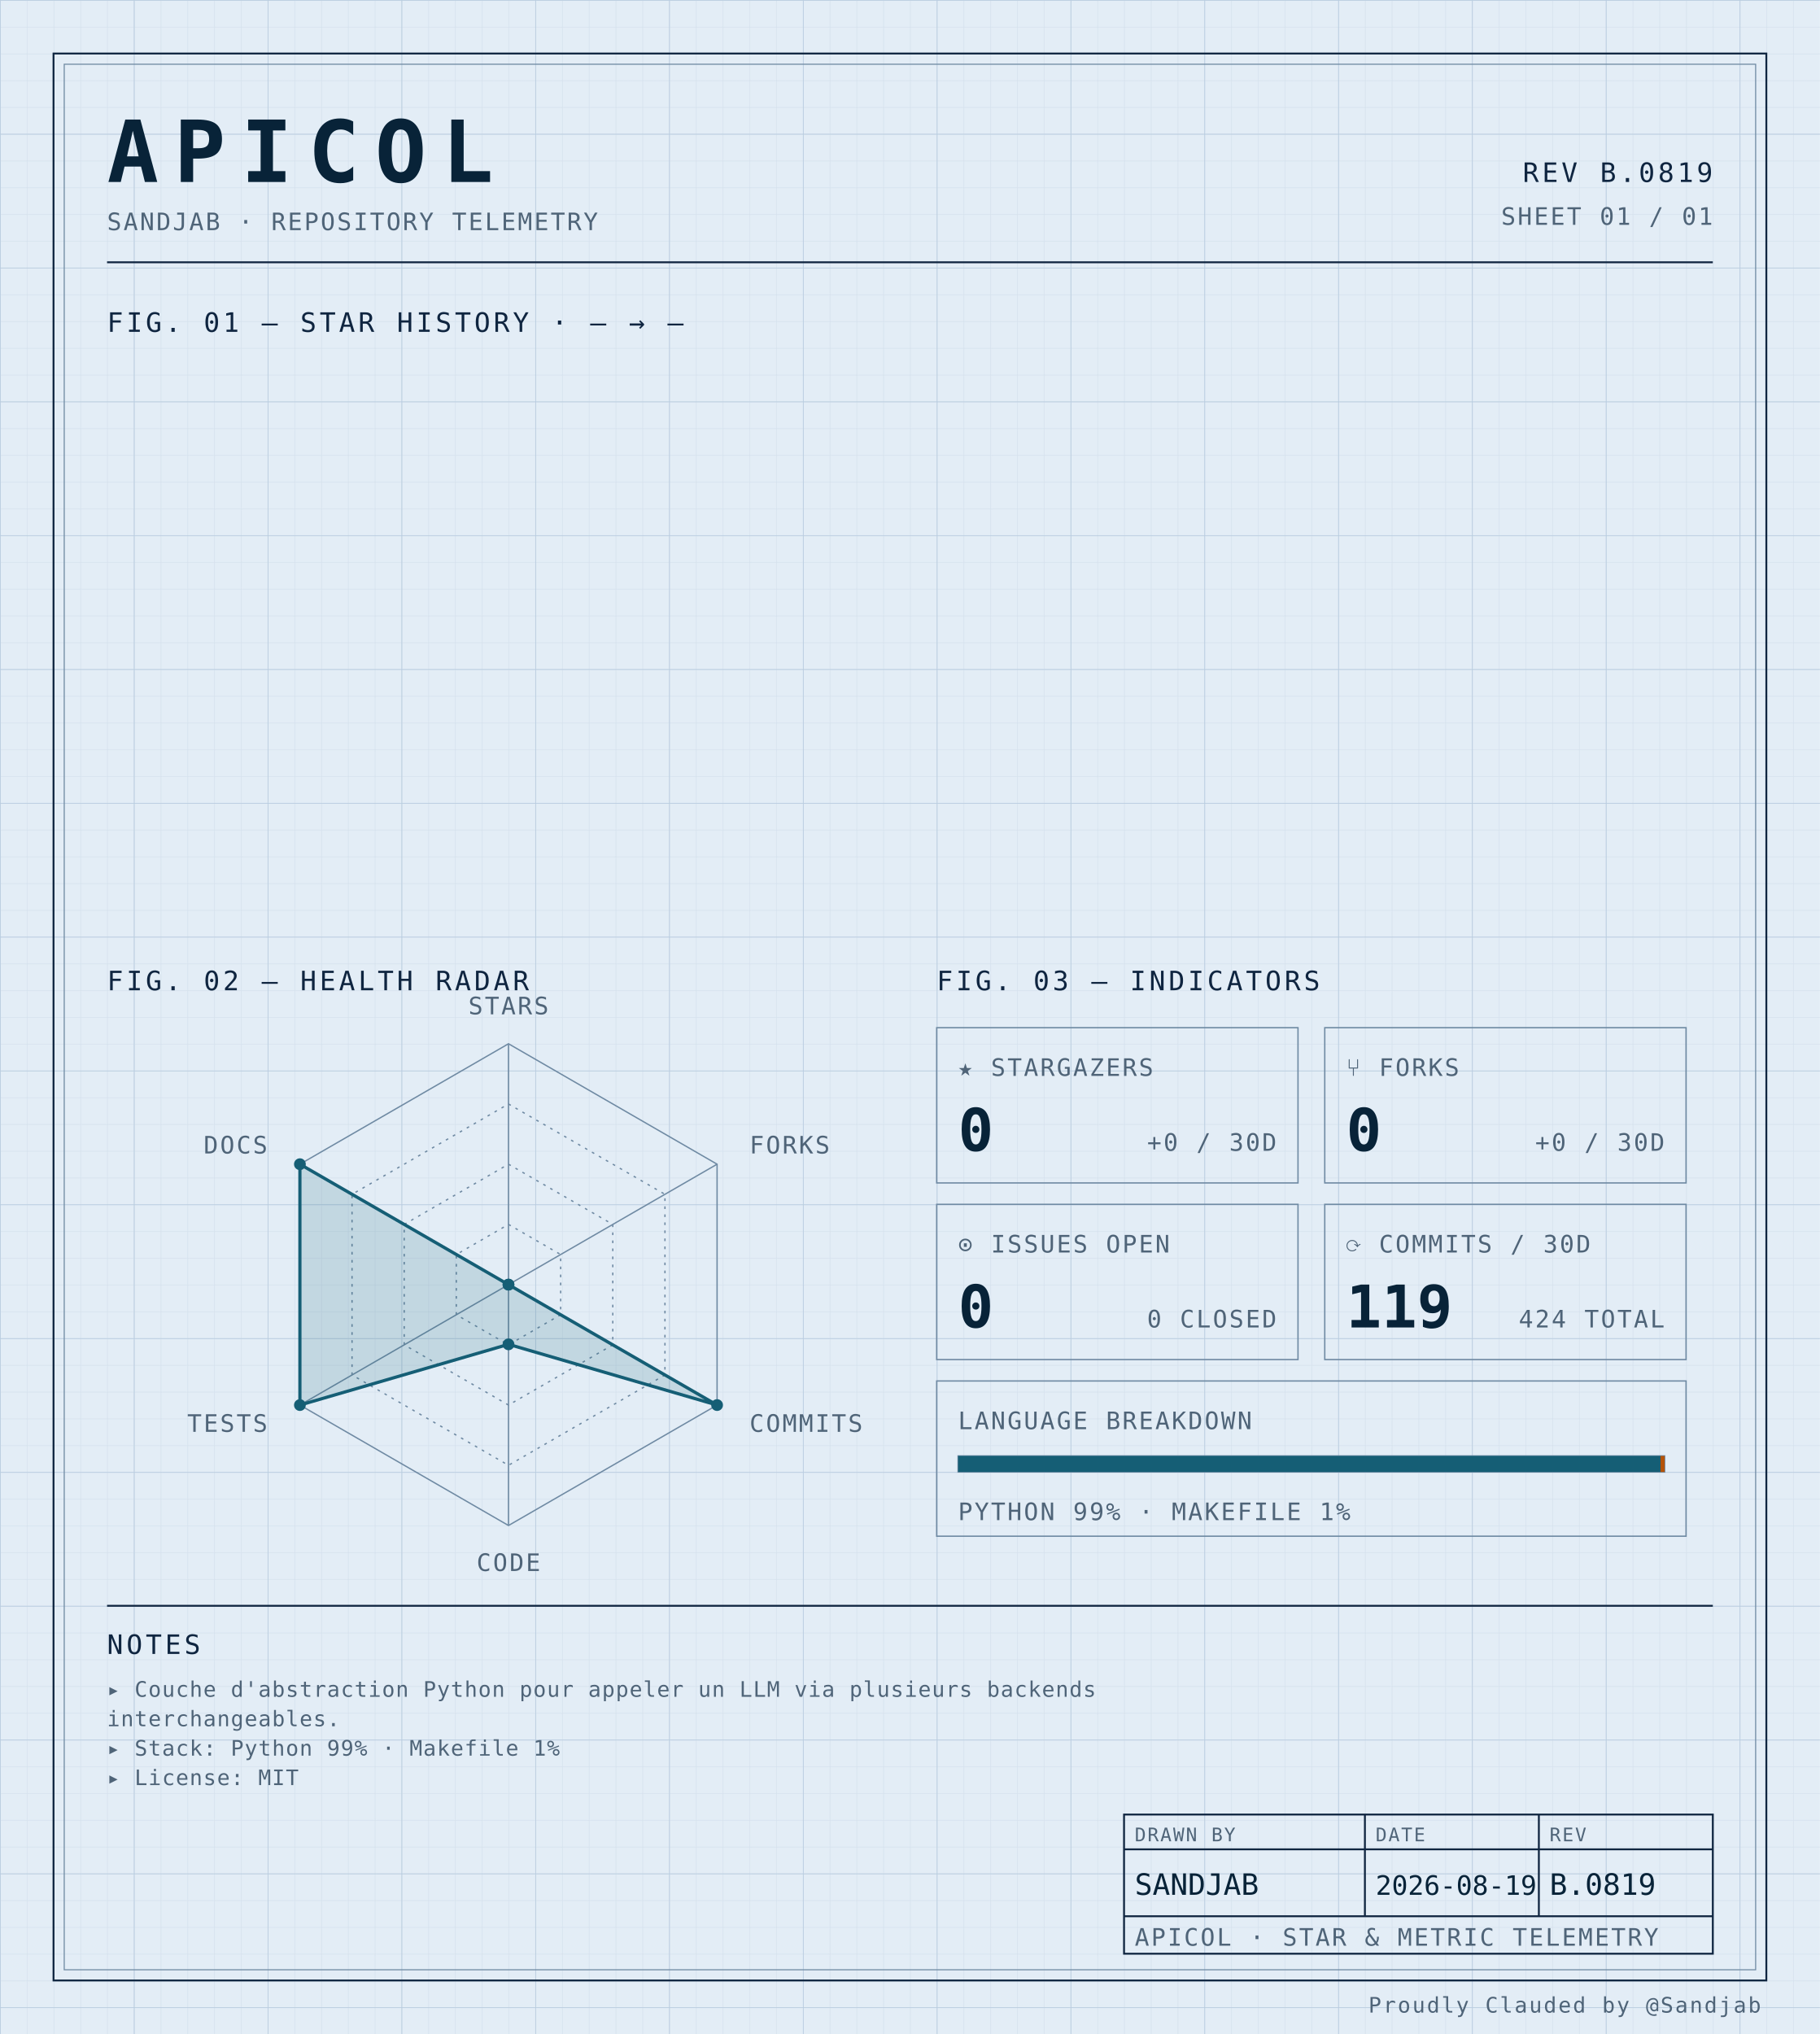
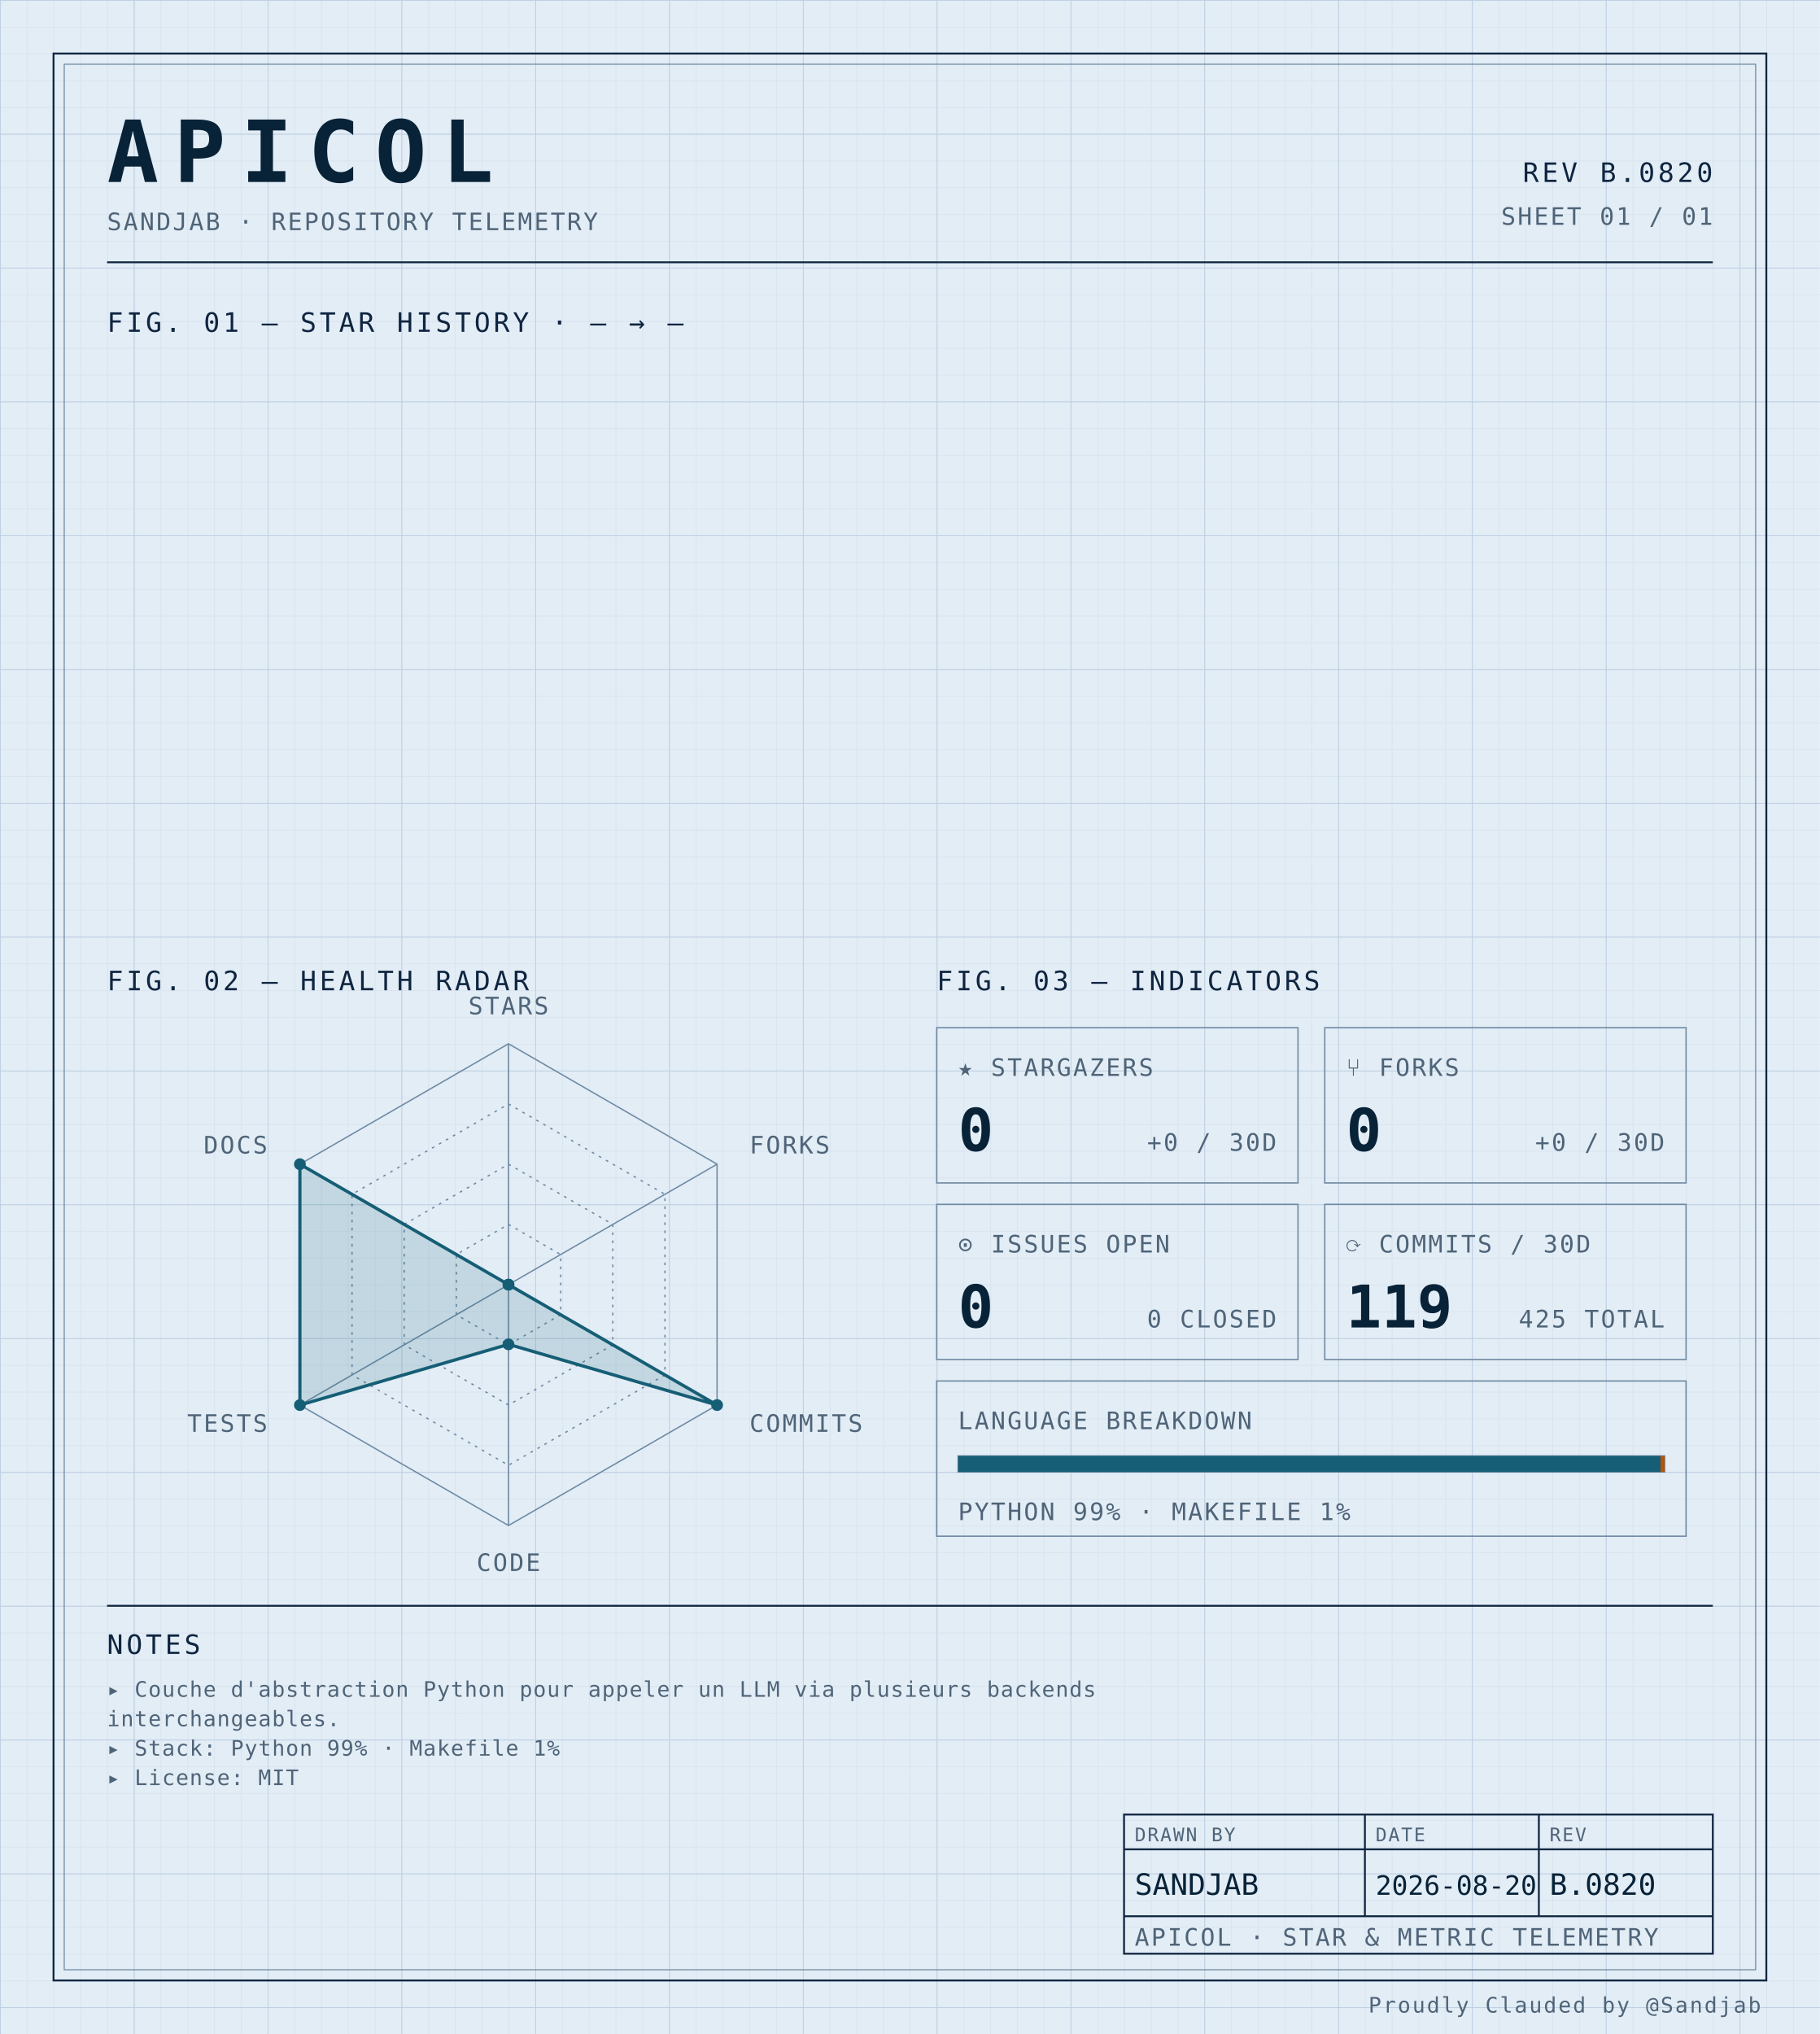
<svg xmlns="http://www.w3.org/2000/svg" width="100%" viewBox="0 0 680 760" role="img">
  <defs>
    <pattern id="grid-fine" width="10" height="10" patternUnits="userSpaceOnUse">
      <path d="M10 0H0V10" fill="none" stroke="#d4e0ec" stroke-width="0.4" />
    </pattern>
    <pattern id="grid-major" width="50" height="50" patternUnits="userSpaceOnUse">
      <path d="M50 0H0V50" fill="none" stroke="#b8cce0" stroke-width="0.5" />
    </pattern>
  </defs>
  <rect x="0" y="0" width="680" height="760" fill="#e3edf6" />
  <rect x="0" y="0" width="680" height="760" fill="url(#grid-fine)" />
  <rect x="0" y="0" width="680" height="760" fill="url(#grid-major)" />
  <rect x="20" y="20" width="640" height="720" fill="none" stroke="#0f2540" stroke-width="0.7" />
  <rect x="24" y="24" width="632" height="712" fill="none" stroke="#6f8aa3" stroke-width="0.4" />
  <text x="40" y="68" font-family="ui-monospace, 'SF Mono', 'JetBrains Mono', 'Cascadia Code', Consolas, monospace" font-size="32" font-weight="700" fill="#082338" text-anchor="start" letter-spacing="0.18em">APICOL</text>
  <text x="40" y="86" font-family="ui-monospace, 'SF Mono', 'JetBrains Mono', 'Cascadia Code', Consolas, monospace" font-size="9" font-weight="400" fill="#4f6478" text-anchor="start" letter-spacing="0.08em">SANDJAB · REPOSITORY TELEMETRY</text>
-   <text x="640" y="68" font-family="ui-monospace, 'SF Mono', 'JetBrains Mono', 'Cascadia Code', Consolas, monospace" font-size="10" font-weight="400" fill="#0f2540" text-anchor="end" letter-spacing="0.12em">REV B.0819</text>
+   <text x="640" y="68" font-family="ui-monospace, 'SF Mono', 'JetBrains Mono', 'Cascadia Code', Consolas, monospace" font-size="10" font-weight="400" fill="#0f2540" text-anchor="end" letter-spacing="0.12em">REV B.0820</text>
  <text x="640" y="84" font-family="ui-monospace, 'SF Mono', 'JetBrains Mono', 'Cascadia Code', Consolas, monospace" font-size="9" font-weight="400" fill="#4f6478" text-anchor="end" letter-spacing="0.08em">SHEET 01 / 01</text>
  <line x1="40" y1="98" x2="640" y2="98" stroke="#0f2540" stroke-width="0.7" />
  <text x="40" y="124" font-family="ui-monospace, 'SF Mono', 'JetBrains Mono', 'Cascadia Code', Consolas, monospace" font-size="10" font-weight="400" fill="#0f2540" text-anchor="start" letter-spacing="0.12em">FIG. 01 — STAR HISTORY · — → —</text>
  <text x="40" y="370" font-family="ui-monospace, 'SF Mono', 'JetBrains Mono', 'Cascadia Code', Consolas, monospace" font-size="10" font-weight="400" fill="#0f2540" text-anchor="start" letter-spacing="0.12em">FIG. 02 — HEALTH RADAR</text>
  <g transform="translate(190 480)">
    <polygon points="0.00,-90.00 77.94,-45.00 77.94,45.00 0.00,90.00 -77.94,45.00 -77.94,-45.00" fill="none" stroke="#6f8aa3" stroke-width="0.5" />
    <polygon points="0.00,-67.50 58.46,-33.75 58.46,33.75 0.00,67.50 -58.46,33.75 -58.46,-33.75" fill="none" stroke="#6f8aa3" stroke-width="0.5" stroke-dasharray="1,2" />
    <polygon points="0.00,-45.00 38.97,-22.50 38.97,22.50 0.00,45.00 -38.97,22.50 -38.97,-22.50" fill="none" stroke="#6f8aa3" stroke-width="0.5" stroke-dasharray="1,2" />
    <polygon points="0.00,-22.50 19.49,-11.25 19.49,11.25 0.00,22.50 -19.49,11.25 -19.49,-11.25" fill="none" stroke="#6f8aa3" stroke-width="0.5" stroke-dasharray="1,2" />
    <line x1="0" y1="0" x2="0.00" y2="-90.00" stroke="#6f8aa3" stroke-width="0.5" />
    <line x1="0" y1="0" x2="77.94" y2="-45.00" stroke="#6f8aa3" stroke-width="0.5" />
    <line x1="0" y1="0" x2="77.94" y2="45.00" stroke="#6f8aa3" stroke-width="0.5" />
    <line x1="0" y1="0" x2="0.00" y2="90.00" stroke="#6f8aa3" stroke-width="0.5" />
    <line x1="0" y1="0" x2="-77.94" y2="45.00" stroke="#6f8aa3" stroke-width="0.5" />
    <line x1="0" y1="0" x2="-77.94" y2="-45.00" stroke="#6f8aa3" stroke-width="0.5" />
    <polygon points="0.00,0.00 0.00,0.00 77.94,45.00 0.00,22.31 -77.94,45.00 -77.94,-45.00" fill="#155e75" fill-opacity="0.16" stroke="#155e75" stroke-width="1.2" />
    <circle cx="0.00" cy="0.00" r="2.2" fill="#155e75" />
    <circle cx="0.00" cy="0.00" r="2.2" fill="#155e75" />
    <circle cx="77.94" cy="45.00" r="2.2" fill="#155e75" />
    <circle cx="0.00" cy="22.31" r="2.2" fill="#155e75" />
    <circle cx="-77.94" cy="45.00" r="2.2" fill="#155e75" />
    <circle cx="-77.94" cy="-45.00" r="2.2" fill="#155e75" />
    <text x="6.3681633555662356e-15" y="-101" font-family="ui-monospace, 'SF Mono', 'JetBrains Mono', 'Cascadia Code', Consolas, monospace" font-size="9" font-weight="400" fill="#4f6478" text-anchor="middle" letter-spacing="0.08em">STARS</text>
    <text x="90.067" y="-49" font-family="ui-monospace, 'SF Mono', 'JetBrains Mono', 'Cascadia Code', Consolas, monospace" font-size="9" font-weight="400" fill="#4f6478" text-anchor="start" letter-spacing="0.08em">FORKS</text>
    <text x="90.067" y="55" font-family="ui-monospace, 'SF Mono', 'JetBrains Mono', 'Cascadia Code', Consolas, monospace" font-size="9" font-weight="400" fill="#4f6478" text-anchor="start" letter-spacing="0.08em">COMMITS</text>
    <text x="6.3681633555662356e-15" y="107" font-family="ui-monospace, 'SF Mono', 'JetBrains Mono', 'Cascadia Code', Consolas, monospace" font-size="9" font-weight="400" fill="#4f6478" text-anchor="middle" letter-spacing="0.08em">CODE</text>
    <text x="-90.067" y="55" font-family="ui-monospace, 'SF Mono', 'JetBrains Mono', 'Cascadia Code', Consolas, monospace" font-size="9" font-weight="400" fill="#4f6478" text-anchor="end" letter-spacing="0.08em">TESTS</text>
    <text x="-90.067" y="-49" font-family="ui-monospace, 'SF Mono', 'JetBrains Mono', 'Cascadia Code', Consolas, monospace" font-size="9" font-weight="400" fill="#4f6478" text-anchor="end" letter-spacing="0.08em">DOCS</text>
  </g>
  <text x="350" y="370" font-family="ui-monospace, 'SF Mono', 'JetBrains Mono', 'Cascadia Code', Consolas, monospace" font-size="10" font-weight="400" fill="#0f2540" text-anchor="start" letter-spacing="0.12em">FIG. 03 — INDICATORS</text>
  <rect x="350" y="384" width="135" height="58" fill="none" stroke="#6f8aa3" stroke-width="0.5" />
  <text x="358" y="402" font-family="ui-monospace, 'SF Mono', 'JetBrains Mono', 'Cascadia Code', Consolas, monospace" font-size="9" font-weight="400" fill="#4f6478" text-anchor="start" letter-spacing="0.08em">★ STARGAZERS</text>
  <text x="358" y="430" font-family="ui-monospace, 'SF Mono', 'JetBrains Mono', 'Cascadia Code', Consolas, monospace" font-size="22" font-weight="700" fill="#082338" text-anchor="start" letter-spacing="normal">0</text>
  <text x="477" y="430" font-family="ui-monospace, 'SF Mono', 'JetBrains Mono', 'Cascadia Code', Consolas, monospace" font-size="9" font-weight="400" fill="#4f6478" text-anchor="end" letter-spacing="0.08em">+0 / 30D</text>
  <rect x="495" y="384" width="135" height="58" fill="none" stroke="#6f8aa3" stroke-width="0.5" />
  <text x="503" y="402" font-family="ui-monospace, 'SF Mono', 'JetBrains Mono', 'Cascadia Code', Consolas, monospace" font-size="9" font-weight="400" fill="#4f6478" text-anchor="start" letter-spacing="0.08em">⑂ FORKS</text>
  <text x="503" y="430" font-family="ui-monospace, 'SF Mono', 'JetBrains Mono', 'Cascadia Code', Consolas, monospace" font-size="22" font-weight="700" fill="#082338" text-anchor="start" letter-spacing="normal">0</text>
  <text x="622" y="430" font-family="ui-monospace, 'SF Mono', 'JetBrains Mono', 'Cascadia Code', Consolas, monospace" font-size="9" font-weight="400" fill="#4f6478" text-anchor="end" letter-spacing="0.08em">+0 / 30D</text>
  <rect x="350" y="450" width="135" height="58" fill="none" stroke="#6f8aa3" stroke-width="0.5" />
  <text x="358" y="468" font-family="ui-monospace, 'SF Mono', 'JetBrains Mono', 'Cascadia Code', Consolas, monospace" font-size="9" font-weight="400" fill="#4f6478" text-anchor="start" letter-spacing="0.08em">⊙ ISSUES OPEN</text>
  <text x="358" y="496" font-family="ui-monospace, 'SF Mono', 'JetBrains Mono', 'Cascadia Code', Consolas, monospace" font-size="22" font-weight="700" fill="#082338" text-anchor="start" letter-spacing="normal">0</text>
  <text x="477" y="496" font-family="ui-monospace, 'SF Mono', 'JetBrains Mono', 'Cascadia Code', Consolas, monospace" font-size="9" font-weight="400" fill="#4f6478" text-anchor="end" letter-spacing="0.08em">0 CLOSED</text>
  <rect x="495" y="450" width="135" height="58" fill="none" stroke="#6f8aa3" stroke-width="0.5" />
  <text x="503" y="468" font-family="ui-monospace, 'SF Mono', 'JetBrains Mono', 'Cascadia Code', Consolas, monospace" font-size="9" font-weight="400" fill="#4f6478" text-anchor="start" letter-spacing="0.08em">⟳ COMMITS / 30D</text>
  <text x="503" y="496" font-family="ui-monospace, 'SF Mono', 'JetBrains Mono', 'Cascadia Code', Consolas, monospace" font-size="22" font-weight="700" fill="#082338" text-anchor="start" letter-spacing="normal">119</text>
-   <text x="622" y="496" font-family="ui-monospace, 'SF Mono', 'JetBrains Mono', 'Cascadia Code', Consolas, monospace" font-size="9" font-weight="400" fill="#4f6478" text-anchor="end" letter-spacing="0.08em">424 TOTAL</text>
+   <text x="622" y="496" font-family="ui-monospace, 'SF Mono', 'JetBrains Mono', 'Cascadia Code', Consolas, monospace" font-size="9" font-weight="400" fill="#4f6478" text-anchor="end" letter-spacing="0.08em">425 TOTAL</text>
  <rect x="350" y="516" width="280" height="58" fill="none" stroke="#6f8aa3" stroke-width="0.5" />
  <text x="358" y="534" font-family="ui-monospace, 'SF Mono', 'JetBrains Mono', 'Cascadia Code', Consolas, monospace" font-size="9" font-weight="400" fill="#4f6478" text-anchor="start" letter-spacing="0.08em">LANGUAGE BREAKDOWN</text>
  <rect x="358" y="544" width="264" height="6" fill="none" stroke="#6f8aa3" stroke-width="0.5" />
  <rect x="358" y="544" width="262.46" height="6" fill="#155e75" />
  <rect x="620.456" y="544" width="1.54" height="6" fill="#b45309" />
  <text x="358" y="568" font-family="ui-monospace, 'SF Mono', 'JetBrains Mono', 'Cascadia Code', Consolas, monospace" font-size="9" font-weight="400" fill="#4f6478" text-anchor="start" letter-spacing="0.08em">PYTHON 99% · MAKEFILE 1%</text>
  <line x1="40" y1="600" x2="640" y2="600" stroke="#0f2540" stroke-width="0.7" />
  <text x="40" y="618" font-family="ui-monospace, 'SF Mono', 'JetBrains Mono', 'Cascadia Code', Consolas, monospace" font-size="10" font-weight="400" fill="#0f2540" text-anchor="start" letter-spacing="0.12em">NOTES</text>
  <text x="40" y="634" font-family="ui-monospace, 'SF Mono', 'JetBrains Mono', 'Cascadia Code', Consolas, monospace" font-size="8" font-weight="400" fill="#4f6478" text-anchor="start" letter-spacing="0.04em">▸ Couche d'abstraction Python pour appeler un LLM via plusieurs backends</text>
  <text x="40" y="645" font-family="ui-monospace, 'SF Mono', 'JetBrains Mono', 'Cascadia Code', Consolas, monospace" font-size="8" font-weight="400" fill="#4f6478" text-anchor="start" letter-spacing="0.04em">  interchangeables.</text>
  <text x="40" y="656" font-family="ui-monospace, 'SF Mono', 'JetBrains Mono', 'Cascadia Code', Consolas, monospace" font-size="8" font-weight="400" fill="#4f6478" text-anchor="start" letter-spacing="0.04em">▸ Stack: Python 99% · Makefile 1%</text>
  <text x="40" y="667" font-family="ui-monospace, 'SF Mono', 'JetBrains Mono', 'Cascadia Code', Consolas, monospace" font-size="8" font-weight="400" fill="#4f6478" text-anchor="start" letter-spacing="0.04em">▸ License: MIT</text>
  <rect x="420" y="678" width="220" height="52" fill="none" stroke="#0f2540" stroke-width="0.7" />
  <line x1="420" y1="691" x2="640" y2="691" stroke="#0f2540" stroke-width="0.7" />
  <line x1="420" y1="716" x2="640" y2="716" stroke="#0f2540" stroke-width="0.7" />
  <line x1="510" y1="678" x2="510" y2="716" stroke="#0f2540" stroke-width="0.7" />
  <line x1="575" y1="678" x2="575" y2="716" stroke="#0f2540" stroke-width="0.7" />
  <text x="424" y="688" font-family="ui-monospace, 'SF Mono', 'JetBrains Mono', 'Cascadia Code', Consolas, monospace" font-size="7" font-weight="400" fill="#4f6478" text-anchor="start" letter-spacing="0.08em">DRAWN BY</text>
  <text x="514" y="688" font-family="ui-monospace, 'SF Mono', 'JetBrains Mono', 'Cascadia Code', Consolas, monospace" font-size="7" font-weight="400" fill="#4f6478" text-anchor="start" letter-spacing="0.08em">DATE</text>
  <text x="579" y="688" font-family="ui-monospace, 'SF Mono', 'JetBrains Mono', 'Cascadia Code', Consolas, monospace" font-size="7" font-weight="400" fill="#4f6478" text-anchor="start" letter-spacing="0.08em">REV</text>
  <text x="424" y="708" font-family="ui-monospace, 'SF Mono', 'JetBrains Mono', 'Cascadia Code', Consolas, monospace" font-size="11" font-weight="400" fill="#082338" text-anchor="start" letter-spacing="normal">SANDJAB</text>
-   <text x="514" y="708" font-family="ui-monospace, 'SF Mono', 'JetBrains Mono', 'Cascadia Code', Consolas, monospace" font-size="10" font-weight="400" fill="#082338" text-anchor="start" letter-spacing="normal">2026-08-19</text>
-   <text x="579" y="708" font-family="ui-monospace, 'SF Mono', 'JetBrains Mono', 'Cascadia Code', Consolas, monospace" font-size="11" font-weight="400" fill="#082338" text-anchor="start" letter-spacing="normal">B.0819</text>
+   <text x="514" y="708" font-family="ui-monospace, 'SF Mono', 'JetBrains Mono', 'Cascadia Code', Consolas, monospace" font-size="10" font-weight="400" fill="#082338" text-anchor="start" letter-spacing="normal">2026-08-20</text>
+   <text x="579" y="708" font-family="ui-monospace, 'SF Mono', 'JetBrains Mono', 'Cascadia Code', Consolas, monospace" font-size="11" font-weight="400" fill="#082338" text-anchor="start" letter-spacing="normal">B.0820</text>
  <text x="424" y="727" font-family="ui-monospace, 'SF Mono', 'JetBrains Mono', 'Cascadia Code', Consolas, monospace" font-size="9" font-weight="400" fill="#4f6478" text-anchor="start" letter-spacing="0.08em">APICOL · STAR &amp; METRIC TELEMETRY</text>
  <text x="658" y="752" font-family="ui-monospace, 'SF Mono', 'JetBrains Mono', 'Cascadia Code', Consolas, monospace" font-size="8" font-weight="400" fill="#4f6478" text-anchor="end" letter-spacing="0.08em">Proudly Clauded by @Sandjab</text>
</svg>
